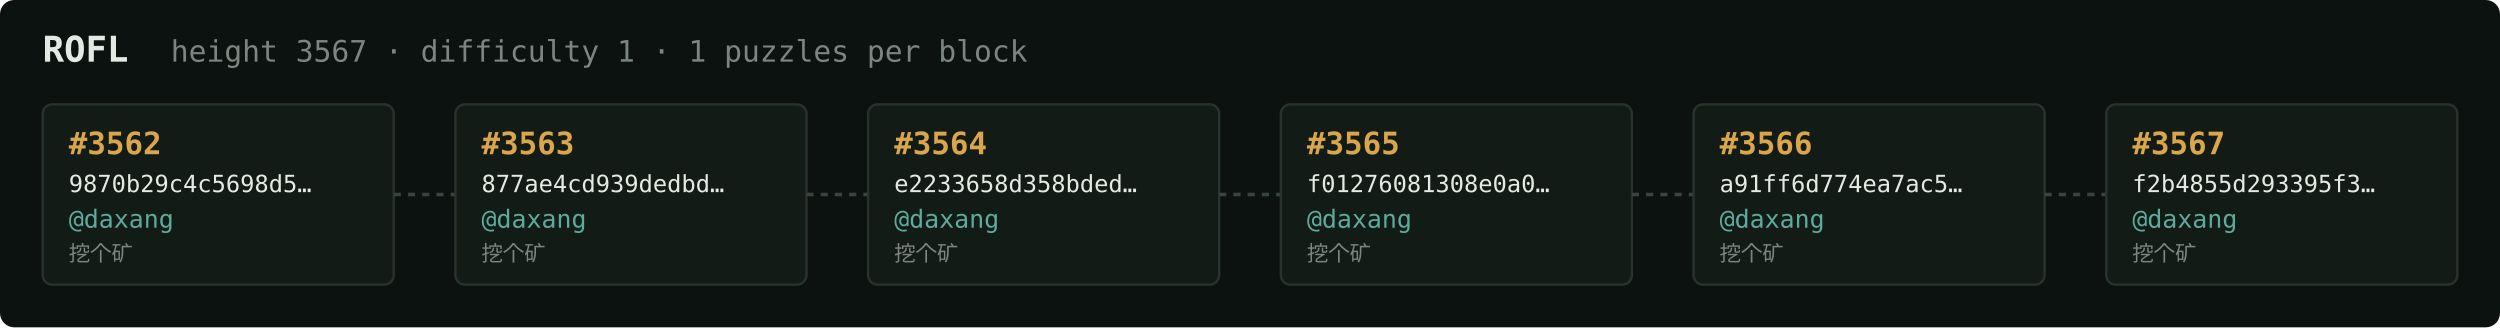
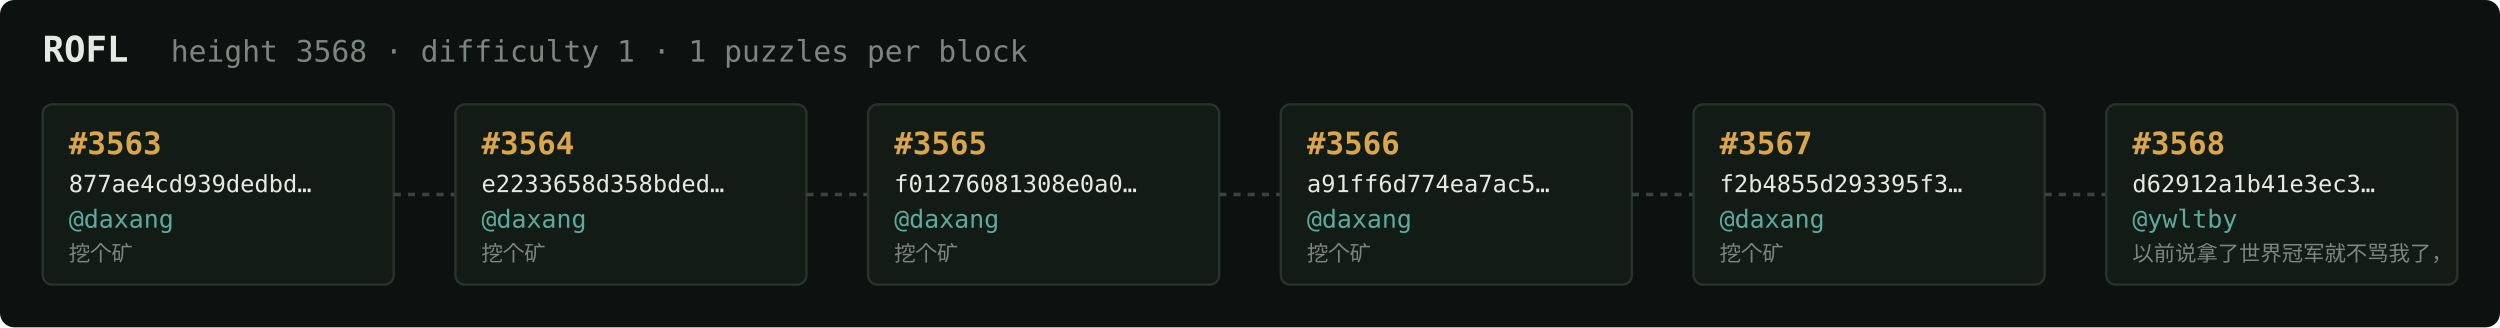
<svg xmlns="http://www.w3.org/2000/svg" width="1054" height="138" viewBox="0 0 1054 138" font-family="ui-monospace,SFMono-Regular,Menlo,monospace">
  <rect fill="#0c1210" width="1054" height="138" rx="6" />
  <text x="18" y="26" fill="#e5e9e3" font-size="15" font-weight="700">ROFL</text>
-   <text x="72" y="26" fill="#7a867f" font-size="12.5">height 3567 · difficulty 1 · 1 puzzles per block</text>
+   <text x="72" y="26" fill="#7a867f" font-size="12.5">height 3568 · difficulty 1 · 1 puzzles per block</text>
  <rect x="18" y="44" width="148" height="76" rx="4" fill="#131b17" stroke="#28332e" stroke-width="1" />
-   <text x="29" y="65" fill="#d9a64c" font-size="13" font-weight="700">#3562</text>
-   <text x="29" y="81" fill="#e5e9e3" font-size="10">9870b29c4c5698d5…</text>
+   <text x="29" y="65" fill="#d9a64c" font-size="13" font-weight="700">#3563</text>
+   <text x="29" y="81" fill="#e5e9e3" font-size="10">877ae4cd939dedbd…</text>
  <text x="29" y="96" fill="#5cab9b" font-size="10.5">@daxang</text>
  <text x="29" y="110" fill="#7a867f" font-size="9">挖个矿</text>
  <line x1="166" y1="82.0" x2="192" y2="82.0" stroke="#38443e" stroke-width="1.5" stroke-dasharray="3 3" />
  <rect x="192" y="44" width="148" height="76" rx="4" fill="#131b17" stroke="#28332e" stroke-width="1" />
-   <text x="203" y="65" fill="#d9a64c" font-size="13" font-weight="700">#3563</text>
-   <text x="203" y="81" fill="#e5e9e3" font-size="10">877ae4cd939dedbd…</text>
+   <text x="203" y="65" fill="#d9a64c" font-size="13" font-weight="700">#3564</text>
+   <text x="203" y="81" fill="#e5e9e3" font-size="10">e2233658d358bded…</text>
  <text x="203" y="96" fill="#5cab9b" font-size="10.5">@daxang</text>
  <text x="203" y="110" fill="#7a867f" font-size="9">挖个矿</text>
  <line x1="340" y1="82.0" x2="366" y2="82.0" stroke="#38443e" stroke-width="1.5" stroke-dasharray="3 3" />
  <rect x="366" y="44" width="148" height="76" rx="4" fill="#131b17" stroke="#28332e" stroke-width="1" />
-   <text x="377" y="65" fill="#d9a64c" font-size="13" font-weight="700">#3564</text>
-   <text x="377" y="81" fill="#e5e9e3" font-size="10">e2233658d358bded…</text>
+   <text x="377" y="65" fill="#d9a64c" font-size="13" font-weight="700">#3565</text>
+   <text x="377" y="81" fill="#e5e9e3" font-size="10">f01276081308e0a0…</text>
  <text x="377" y="96" fill="#5cab9b" font-size="10.5">@daxang</text>
  <text x="377" y="110" fill="#7a867f" font-size="9">挖个矿</text>
  <line x1="514" y1="82.0" x2="540" y2="82.0" stroke="#38443e" stroke-width="1.5" stroke-dasharray="3 3" />
  <rect x="540" y="44" width="148" height="76" rx="4" fill="#131b17" stroke="#28332e" stroke-width="1" />
-   <text x="551" y="65" fill="#d9a64c" font-size="13" font-weight="700">#3565</text>
-   <text x="551" y="81" fill="#e5e9e3" font-size="10">f01276081308e0a0…</text>
+   <text x="551" y="65" fill="#d9a64c" font-size="13" font-weight="700">#3566</text>
+   <text x="551" y="81" fill="#e5e9e3" font-size="10">a91ff6d774ea7ac5…</text>
  <text x="551" y="96" fill="#5cab9b" font-size="10.5">@daxang</text>
  <text x="551" y="110" fill="#7a867f" font-size="9">挖个矿</text>
  <line x1="688" y1="82.0" x2="714" y2="82.0" stroke="#38443e" stroke-width="1.5" stroke-dasharray="3 3" />
  <rect x="714" y="44" width="148" height="76" rx="4" fill="#131b17" stroke="#28332e" stroke-width="1" />
-   <text x="725" y="65" fill="#d9a64c" font-size="13" font-weight="700">#3566</text>
-   <text x="725" y="81" fill="#e5e9e3" font-size="10">a91ff6d774ea7ac5…</text>
+   <text x="725" y="65" fill="#d9a64c" font-size="13" font-weight="700">#3567</text>
+   <text x="725" y="81" fill="#e5e9e3" font-size="10">f2b4855d293395f3…</text>
  <text x="725" y="96" fill="#5cab9b" font-size="10.5">@daxang</text>
  <text x="725" y="110" fill="#7a867f" font-size="9">挖个矿</text>
  <line x1="862" y1="82.0" x2="888" y2="82.0" stroke="#38443e" stroke-width="1.5" stroke-dasharray="3 3" />
  <rect x="888" y="44" width="148" height="76" rx="4" fill="#131b17" stroke="#28332e" stroke-width="1" />
-   <text x="899" y="65" fill="#d9a64c" font-size="13" font-weight="700">#3567</text>
-   <text x="899" y="81" fill="#e5e9e3" font-size="10">f2b4855d293395f3…</text>
-   <text x="899" y="96" fill="#5cab9b" font-size="10.5">@daxang</text>
-   <text x="899" y="110" fill="#7a867f" font-size="9">挖个矿</text>
+   <text x="899" y="65" fill="#d9a64c" font-size="13" font-weight="700">#3568</text>
+   <text x="899" y="81" fill="#e5e9e3" font-size="10">d62912a1b41e3ec3…</text>
+   <text x="899" y="96" fill="#5cab9b" font-size="10.5">@ywltby</text>
+   <text x="899" y="110" fill="#7a867f" font-size="9">以前说拿了世界冠军就不骂我了，</text>
</svg>
